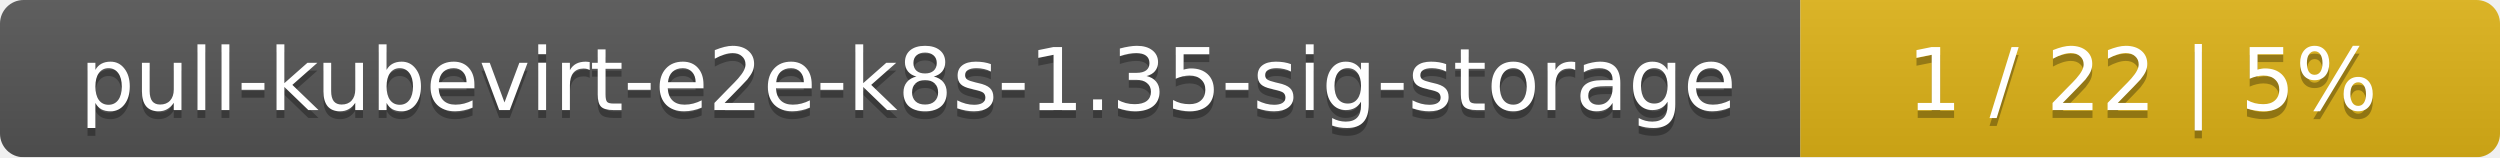
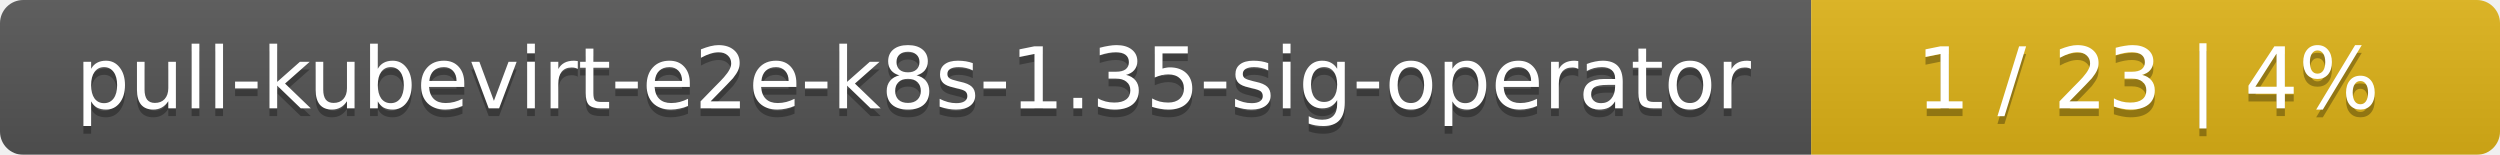
- <svg xmlns="http://www.w3.org/2000/svg" width="318" height="20">
+ <svg xmlns="http://www.w3.org/2000/svg" width="323" height="20">
  <linearGradient id="smooth" x2="0" y2="100%">
    <stop offset="0" stop-color="#bbb" stop-opacity=".1" />
    <stop offset="1" stop-opacity=".1" />
  </linearGradient>
  <mask id="round">
-     <rect width="318" height="20" rx="3" fill="#fff" />
+     <rect width="323" height="20" rx="3" fill="#fff" />
  </mask>
  <g mask="url(#round)">
-     <rect width="229" height="20" fill="#555" />
-     <rect x="229" width="89" height="20" fill="#dfb317" />
-     <rect width="318" height="20" fill="url(#smooth)" />
+     <rect width="234" height="20" fill="#555" />
+     <rect x="234" width="89" height="20" fill="#dfb317" />
+     <rect width="323" height="20" fill="url(#smooth)" />
  </g>
  <g fill="#fff" text-anchor="middle" font-family="DejaVu Sans,Verdana,Geneva,sans-serif" font-size="11">
-     <text x="115.5" y="15" fill="#010101" fill-opacity=".3">pull-kubevirt-e2e-k8s-1.35-sig-storage</text>
-     <text x="115.5" y="14">pull-kubevirt-e2e-k8s-1.35-sig-storage</text>
-     <text x="272.5" y="15" fill="#010101" fill-opacity=".3">1 / 22    |    5%</text>
-     <text x="272.5" y="14">1 / 22    |    5%</text>
+     <text x="118" y="15" fill="#010101" fill-opacity=".3">pull-kubevirt-e2e-k8s-1.35-sig-operator</text>
+     <text x="118" y="14">pull-kubevirt-e2e-k8s-1.35-sig-operator</text>
+     <text x="277.5" y="15" fill="#010101" fill-opacity=".3">1 / 23    |    4%</text>
+     <text x="277.5" y="14">1 / 23    |    4%</text>
  </g>
</svg>
